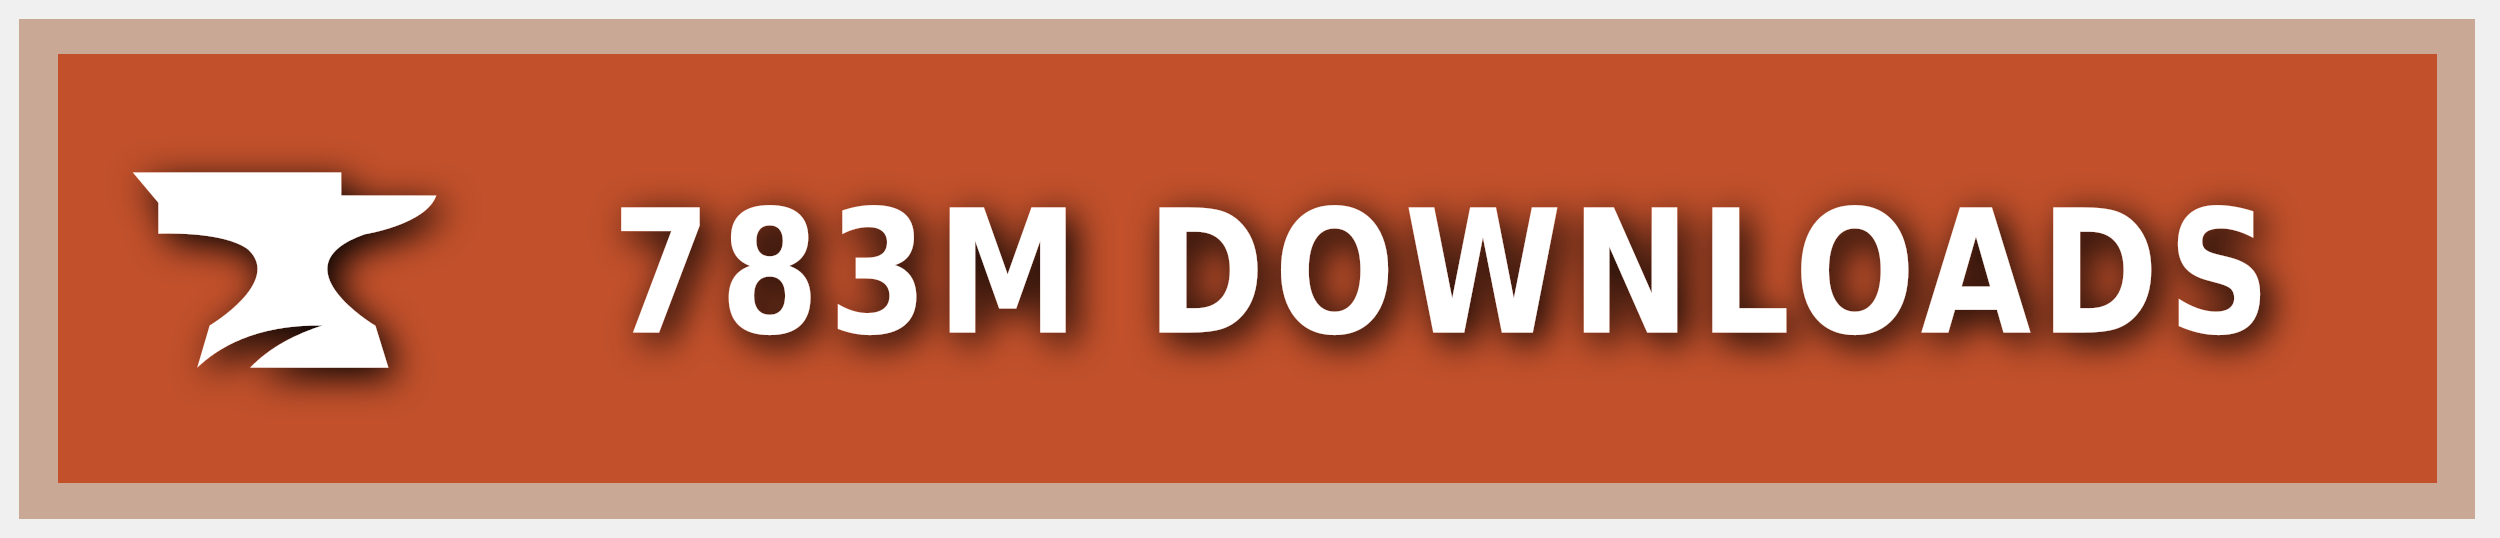
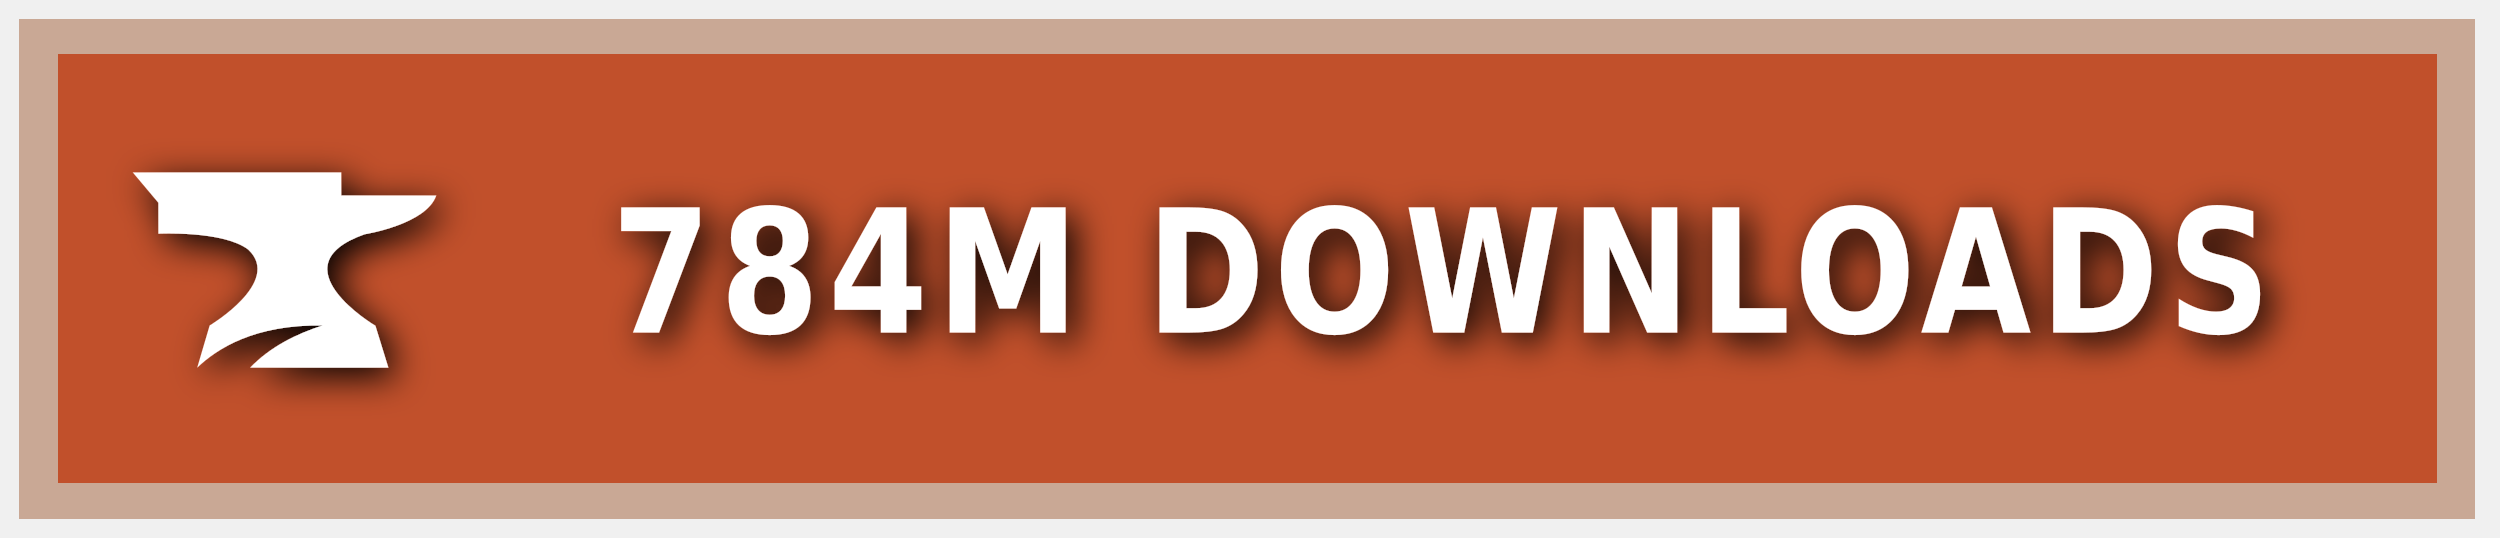
<svg xmlns="http://www.w3.org/2000/svg" xmlns:ns1="https://boxy-svg.com" width="200" height="43" viewBox="0 0 140 30" role="img" aria-label="CURSEFORGE">
  <style> g:not(.noshadow) { filter: drop-shadow(0.5px 0.5px 1.0px black); } </style>
  <defs>
    <ns1:guide x="121.656" y="10.118" angle="90" />
    <ns1:guide x="127.198" y="17.628" angle="90" />
    <ns1:guide x="8.199" y="-3.08" angle="0" />
    <ns1:guide x="20.449" y="-4.101" angle="0" />
  </defs>
  <g class="noshadow" shape-rendering="crispEdges" style="" transform="matrix(1.074564, 0, 0, 1, 0, 0)">
    <rect x="1" y="1" width="128" height="28" style="fill: #F16436;" />
    <rect x="1" y="1" width="128" height="28" style="fill: rgba(0, 0, 0, 0.2);" />
    <rect x="2" y="2" width="126" height="26" style="fill: none; stroke-width:2px; stroke: rgba(211, 255, 255, 0.5);" />
  </g>
  <g style="" transform="matrix(1, 0, 0, 1, 1, 1)">
    <path class="st1" d="M 19.416 12.071 C 19.416 12.071 22.882 11.52 23.433 9.895 L 18.11 9.895 L 18.11 8.604 L 6.433 8.604 L 7.868 10.301 L 7.868 12.041 C 7.868 12.041 11.495 11.853 12.903 12.927 C 14.832 14.74 10.741 17.177 10.741 17.177 L 10.044 19.541 C 11.147 18.482 13.236 17.119 17.065 17.177 C 15.615 17.641 14.135 18.366 13.005 19.541 L 20.75 19.541 L 20.024 17.191 C 20.01 17.191 14.396 13.841 19.416 12.071 Z" style="fill: rgb(255, 255, 255);" />
  </g>
  <g fill="#fff" text-anchor="middle" font-family="Verdana,Geneva,DejaVu Sans,sans-serif" text-rendering="geometricPrecision" font-size="100" transform="matrix(1, 0, 0, 1, 13, 0)">
-     <text style="font-size: 80px; font-weight: 700; white-space: pre;" transform="matrix(0.1, 0, 0, 0.120296, 0, -3.678133)" x="677" y="185" letter-spacing="5">783M DOWNLOADS</text>
+     <text style="font-size: 80px; font-weight: 700; white-space: pre;" transform="matrix(0.1, 0, 0, 0.120296, 0, -3.678133)" x="677" y="185" letter-spacing="5">784M DOWNLOADS</text>
  </g>
</svg>
